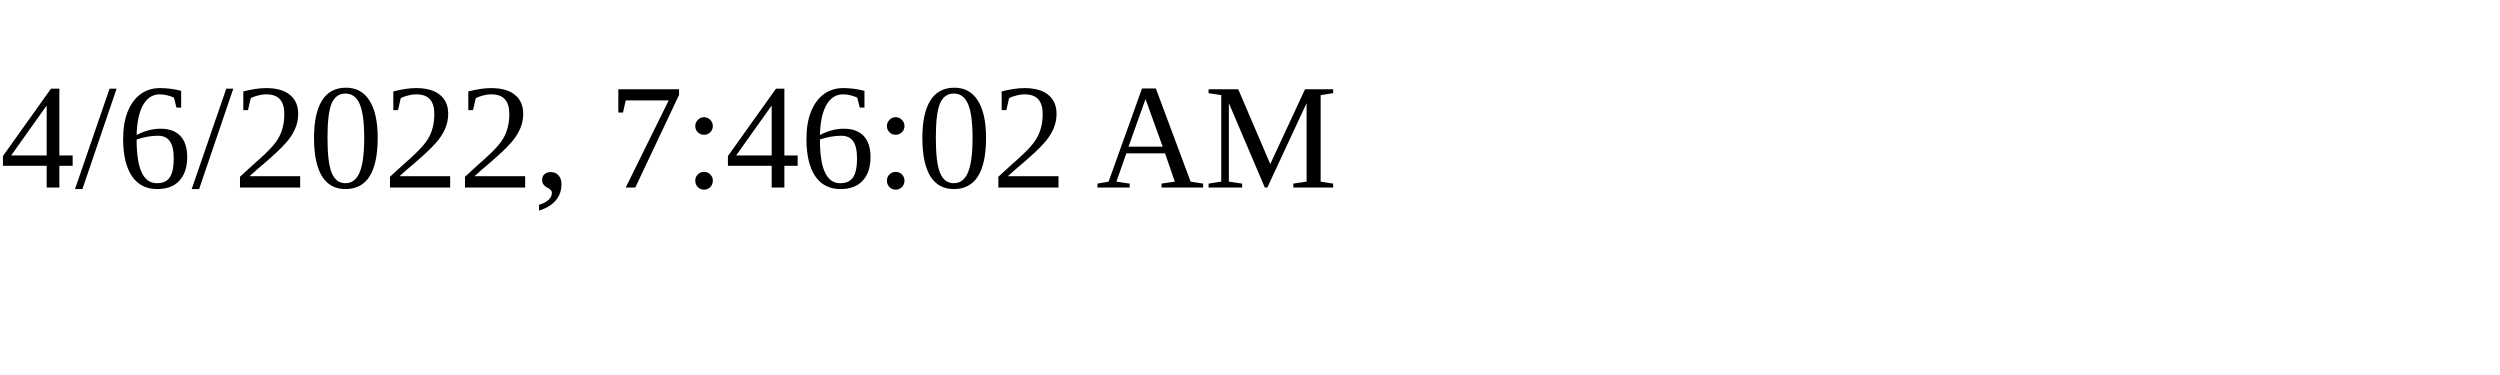
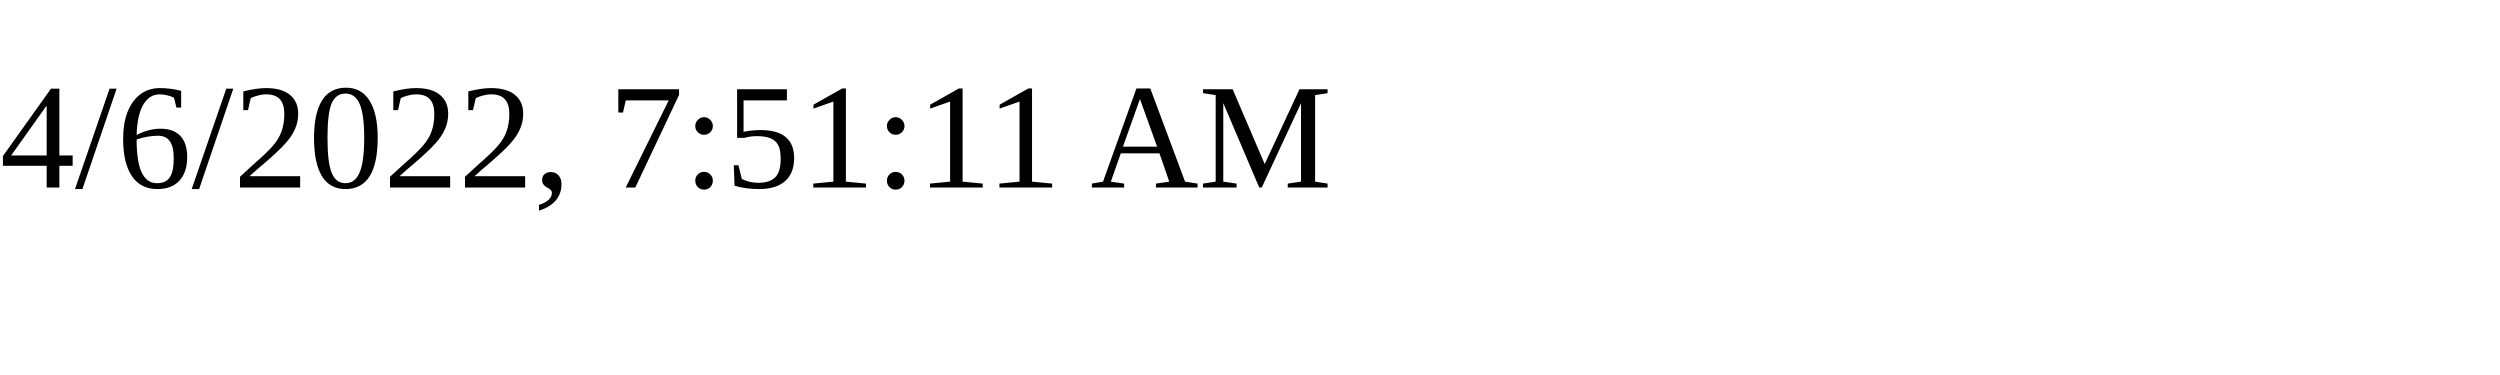
<svg xmlns="http://www.w3.org/2000/svg" height="30" width="200">
-   <text x="0" y="15">4/6/2022, 7:46:02 AM</text>
+   <text x="0" y="15">4/6/2022, 7:51:11 AM</text>
</svg>
